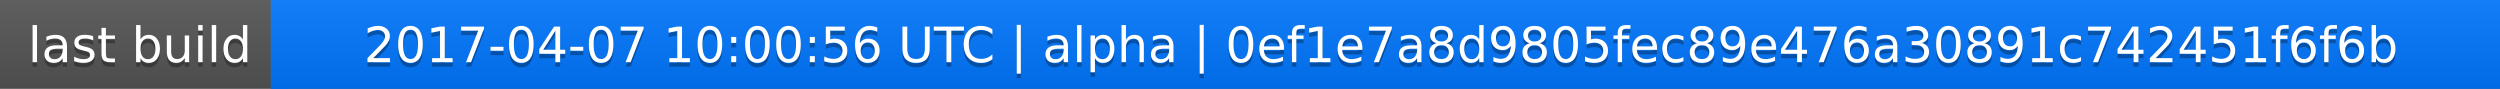
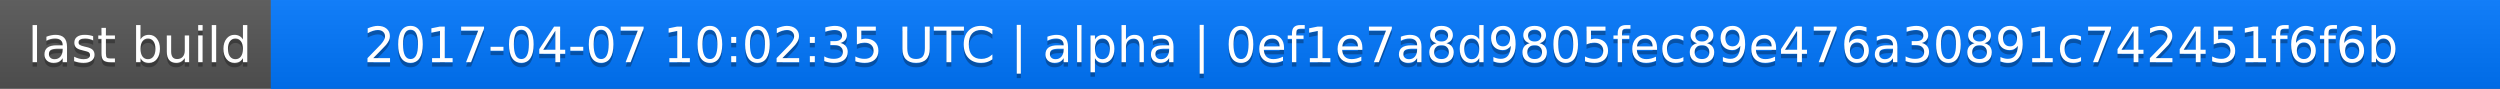
<svg xmlns="http://www.w3.org/2000/svg" width="563" height="20">
  <linearGradient id="a" x2="0" y2="100%">
    <stop offset="0" stop-color="#bbb" stop-opacity=".1" />
    <stop offset="1" stop-opacity=".1" />
  </linearGradient>
  <rect rx="0" width="563" height="20" fill="#555" />
  <rect rx="0" x="61" width="502" height="20" fill="#07f" />
  <path fill="#07f" d="M61 0h4v20h-4z" />
  <rect rx="0" width="563" height="20" fill="url(#a)" />
  <g fill="#fff" text-anchor="middle" font-family="DejaVu Sans,Verdana,Geneva,sans-serif" font-size="11">
    <text x="31.5" y="15" fill="#010101" fill-opacity=".3">last build</text>
    <text x="31.5" y="14">last build</text>
-     <text x="311" y="15" fill="#010101" fill-opacity=".3">2017-04-07 10:00:56 UTC | alpha | 0ef1e7a8d9805fec89e476a30891c742451f6f6b</text>
-     <text x="311" y="14">2017-04-07 10:00:56 UTC | alpha | 0ef1e7a8d9805fec89e476a30891c742451f6f6b</text>
+     <text x="311" y="15" fill="#010101" fill-opacity=".3">2017-04-07 10:02:35 UTC | alpha | 0ef1e7a8d9805fec89e476a30891c742451f6f6b</text>
+     <text x="311" y="14">2017-04-07 10:02:35 UTC | alpha | 0ef1e7a8d9805fec89e476a30891c742451f6f6b</text>
  </g>
</svg>
